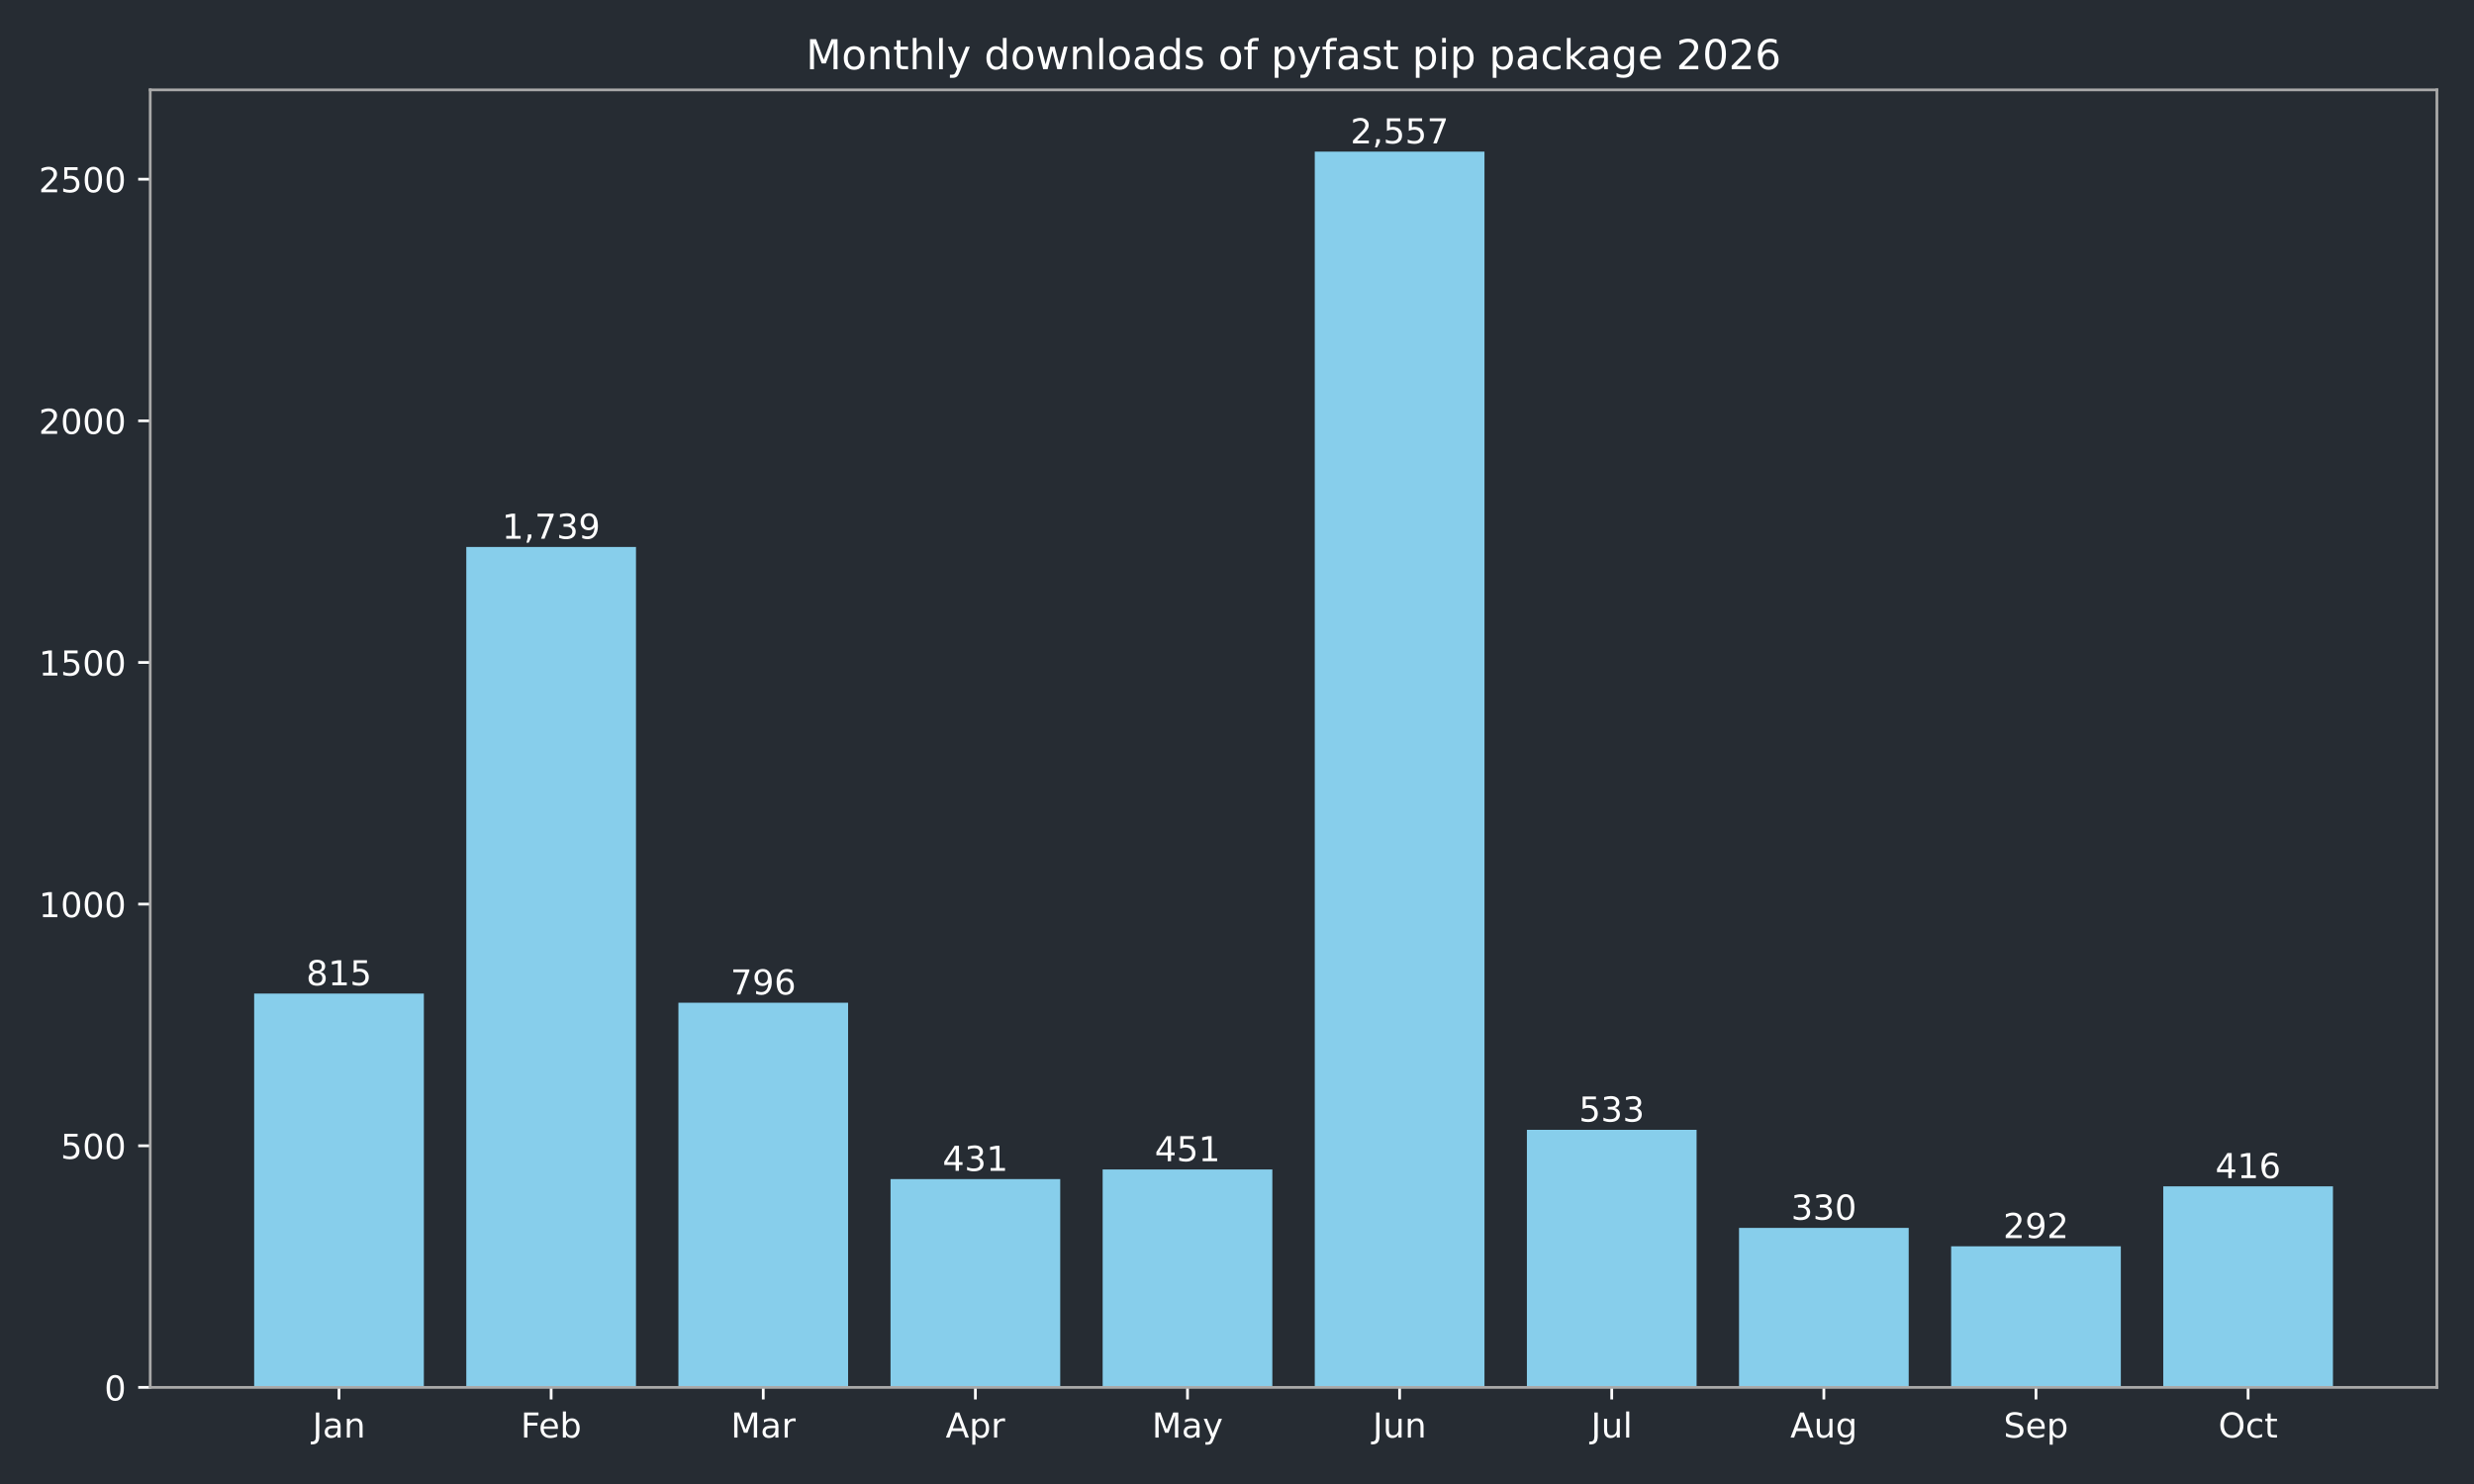
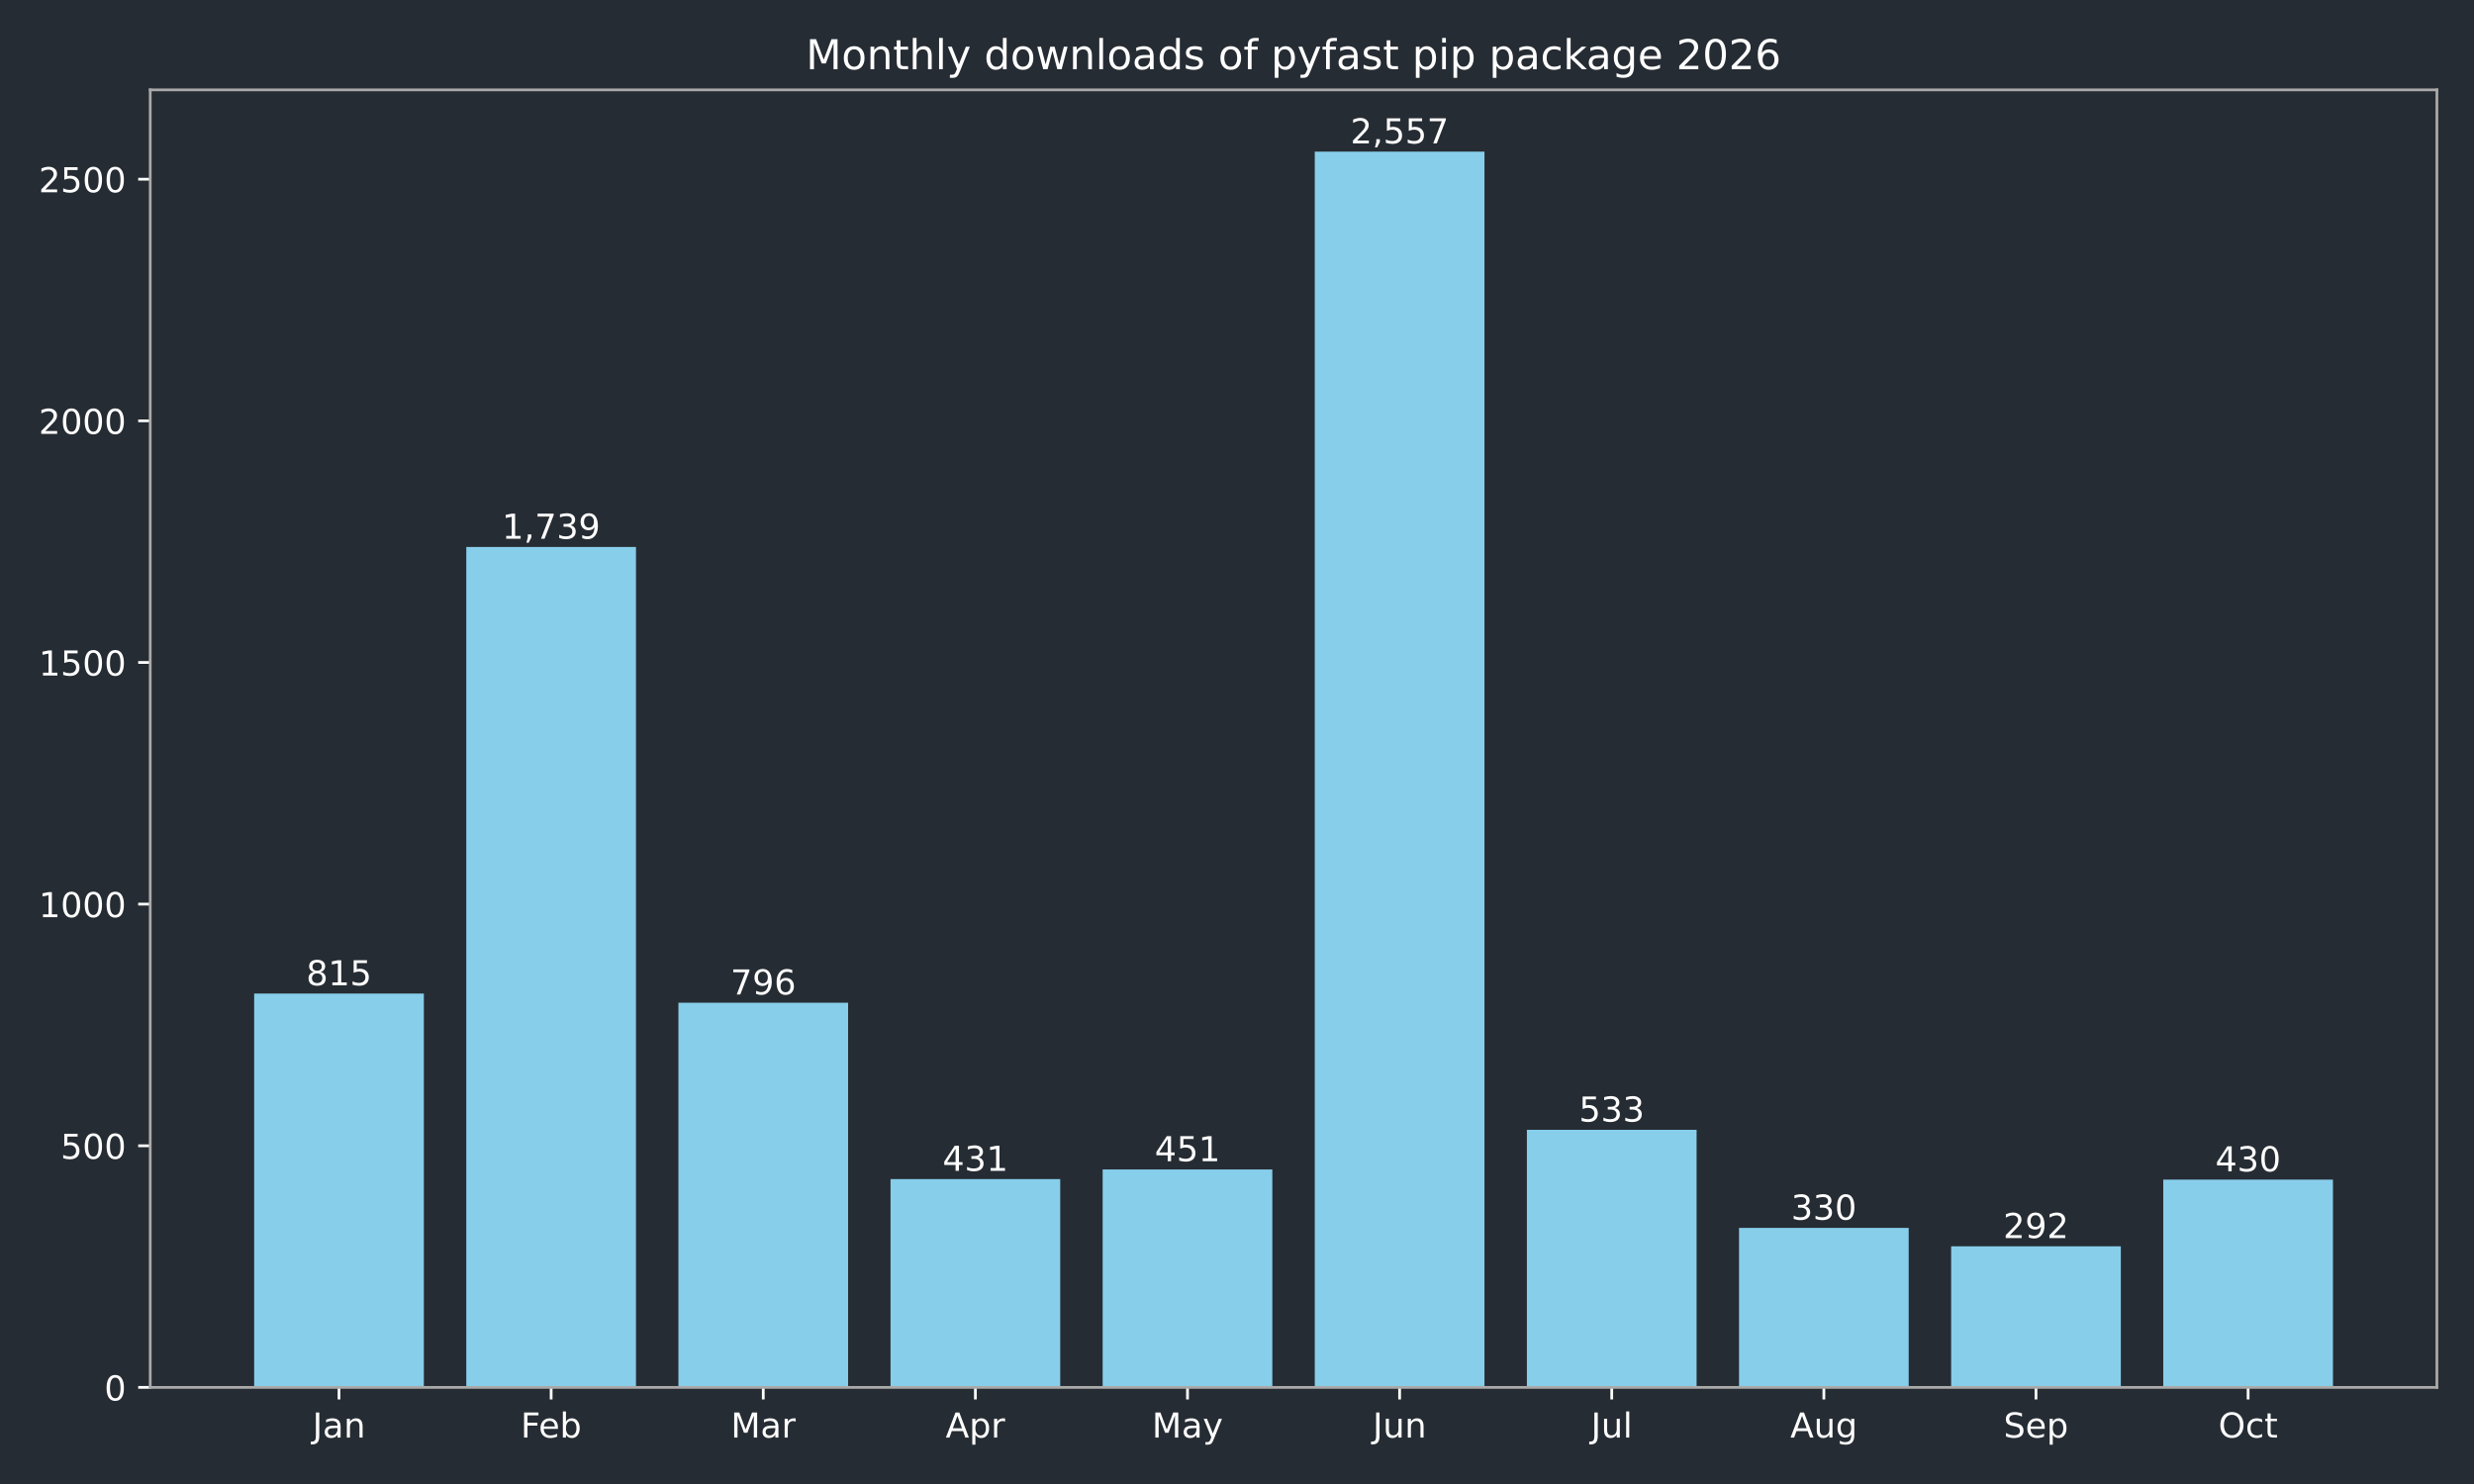
<svg xmlns="http://www.w3.org/2000/svg" xmlns:xlink="http://www.w3.org/1999/xlink" width="720pt" height="432pt" viewBox="0 0 720 432" version="1.1">
  <defs>
    <style type="text/css">*{stroke-linejoin: round; stroke-linecap: butt}</style>
  </defs>
  <g id="figure_1">
    <g id="patch_1">
      <path d="M 0 432  L 720 432  L 720 0  L 0 0  z " style="fill: #262c33" />
    </g>
    <g id="axes_1">
      <g id="patch_2">
        <path d="M 43.72 403.878  L 709.2 403.878  L 709.2 26.16  L 43.72 26.16  z " style="fill: #262c33" />
      </g>
      <g id="patch_3">
-         <path d="M 73.969 403.878  L 123.355 403.878  L 123.355 289.22  L 73.969 289.22  z " clip-path="url(#pa5a30d96eb)" style="fill: #87ceeb" />
+         <path d="M 73.969 403.878  L 123.355 403.878  L 123.355 289.22  L 73.969 289.22  z " clip-path="url(#p0de1c04141)" style="fill: #87ceeb" />
      </g>
      <g id="patch_4">
-         <path d="M 135.702 403.878  L 185.088 403.878  L 185.088 159.227  L 135.702 159.227  z " clip-path="url(#pa5a30d96eb)" style="fill: #87ceeb" />
+         <path d="M 135.702 403.878  L 185.088 403.878  L 185.088 159.227  L 135.702 159.227  z " clip-path="url(#p0de1c04141)" style="fill: #87ceeb" />
      </g>
      <g id="patch_5">
-         <path d="M 197.435 403.878  L 246.821 403.878  L 246.821 291.893  L 197.435 291.893  z " clip-path="url(#pa5a30d96eb)" style="fill: #87ceeb" />
+         <path d="M 197.435 403.878  L 246.821 403.878  L 246.821 291.893  L 197.435 291.893  z " clip-path="url(#p0de1c04141)" style="fill: #87ceeb" />
      </g>
      <g id="patch_6">
-         <path d="M 259.168 403.878  L 308.554 403.878  L 308.554 343.242  L 259.168 343.242  z " clip-path="url(#pa5a30d96eb)" style="fill: #87ceeb" />
+         <path d="M 259.168 403.878  L 308.554 403.878  L 308.554 343.242  L 259.168 343.242  z " clip-path="url(#p0de1c04141)" style="fill: #87ceeb" />
      </g>
      <g id="patch_7">
-         <path d="M 320.9 403.878  L 370.287 403.878  L 370.287 340.429  L 320.9 340.429  z " clip-path="url(#pa5a30d96eb)" style="fill: #87ceeb" />
+         <path d="M 320.9 403.878  L 370.287 403.878  L 370.287 340.429  L 320.9 340.429  z " clip-path="url(#p0de1c04141)" style="fill: #87ceeb" />
      </g>
      <g id="patch_8">
-         <path d="M 382.633 403.878  L 432.02 403.878  L 432.02 44.147  L 382.633 44.147  z " clip-path="url(#pa5a30d96eb)" style="fill: #87ceeb" />
+         <path d="M 382.633 403.878  L 432.02 403.878  L 432.02 44.147  L 382.633 44.147  z " clip-path="url(#p0de1c04141)" style="fill: #87ceeb" />
      </g>
      <g id="patch_9">
-         <path d="M 444.366 403.878  L 493.752 403.878  L 493.752 328.893  L 444.366 328.893  z " clip-path="url(#pa5a30d96eb)" style="fill: #87ceeb" />
+         <path d="M 444.366 403.878  L 493.752 403.878  L 493.752 328.893  L 444.366 328.893  z " clip-path="url(#p0de1c04141)" style="fill: #87ceeb" />
      </g>
      <g id="patch_10">
-         <path d="M 506.099 403.878  L 555.485 403.878  L 555.485 357.452  L 506.099 357.452  z " clip-path="url(#pa5a30d96eb)" style="fill: #87ceeb" />
+         <path d="M 506.099 403.878  L 555.485 403.878  L 555.485 357.452  L 506.099 357.452  z " clip-path="url(#p0de1c04141)" style="fill: #87ceeb" />
      </g>
      <g id="patch_11">
-         <path d="M 567.832 403.878  L 617.218 403.878  L 617.218 362.798  L 567.832 362.798  z " clip-path="url(#pa5a30d96eb)" style="fill: #87ceeb" />
+         <path d="M 567.832 403.878  L 617.218 403.878  L 617.218 362.798  L 567.832 362.798  z " clip-path="url(#p0de1c04141)" style="fill: #87ceeb" />
      </g>
      <g id="patch_12">
-         <path d="M 629.565 403.878  L 678.951 403.878  L 678.951 345.353  L 629.565 345.353  z " clip-path="url(#pa5a30d96eb)" style="fill: #87ceeb" />
+         <path d="M 629.565 403.878  L 678.951 403.878  L 678.951 343.383  L 629.565 343.383  z " clip-path="url(#p0de1c04141)" style="fill: #87ceeb" />
      </g>
      <g id="matplotlib.axis_1">
        <g id="xtick_1">
          <g id="line2d_1">
            <defs>
-               <path id="mfdeb8cd53b" d="M 0 0  L 0 3.5  " style="stroke: #ffffff; stroke-width: 0.8" />
+               <path id="mccd073276f" d="M 0 0  L 0 3.5  " style="stroke: #ffffff; stroke-width: 0.8" />
            </defs>
            <g>
-               <use xlink:href="#mfdeb8cd53b" x="98.662" y="403.878" style="fill: #ffffff; stroke: #ffffff; stroke-width: 0.8" />
+               <use xlink:href="#mccd073276f" x="98.662" y="403.878" style="fill: #ffffff; stroke: #ffffff; stroke-width: 0.8" />
            </g>
          </g>
          <g id="text_1">
            <g style="fill: #ffffff" transform="translate(90.95441 418.4753) scale(0.1 -0.1)">
              <defs>
                <path id="DejaVuSans-2d" d="M 628 4666  L 1259 4666  L 1259 325  Q 1259 -519 939 -900  Q 619 -1281 -91 -1281  L -331 -1281  L -331 -750  L -134 -750  Q 284 -750 456 -515  Q 628 -281 628 325  L 628 4666  z " transform="scale(0.015625)" />
                <path id="DejaVuSans-44" d="M 2194 1759  Q 1497 1759 1228 1600  Q 959 1441 959 1056  Q 959 750 1161 570  Q 1363 391 1709 391  Q 2188 391 2477 730  Q 2766 1069 2766 1631  L 2766 1759  L 2194 1759  z M 3341 1997  L 3341 0  L 2766 0  L 2766 531  Q 2569 213 2275 61  Q 1981 -91 1556 -91  Q 1019 -91 701 211  Q 384 513 384 1019  Q 384 1609 779 1909  Q 1175 2209 1959 2209  L 2766 2209  L 2766 2266  Q 2766 2663 2505 2880  Q 2244 3097 1772 3097  Q 1472 3097 1187 3025  Q 903 2953 641 2809  L 641 3341  Q 956 3463 1253 3523  Q 1550 3584 1831 3584  Q 2591 3584 2966 3190  Q 3341 2797 3341 1997  z " transform="scale(0.015625)" />
                <path id="DejaVuSans-51" d="M 3513 2113  L 3513 0  L 2938 0  L 2938 2094  Q 2938 2591 2744 2837  Q 2550 3084 2163 3084  Q 1697 3084 1428 2787  Q 1159 2491 1159 1978  L 1159 0  L 581 0  L 581 3500  L 1159 3500  L 1159 2956  Q 1366 3272 1645 3428  Q 1925 3584 2291 3584  Q 2894 3584 3203 3211  Q 3513 2838 3513 2113  z " transform="scale(0.015625)" />
              </defs>
              <use xlink:href="#DejaVuSans-2d" />
              <use xlink:href="#DejaVuSans-44" transform="translate(29.5 0)" />
              <use xlink:href="#DejaVuSans-51" transform="translate(90.78125 0)" />
            </g>
          </g>
        </g>
        <g id="xtick_2">
          <g id="line2d_2">
            <g>
-               <use xlink:href="#mfdeb8cd53b" x="160.395" y="403.878" style="fill: #ffffff; stroke: #ffffff; stroke-width: 0.8" />
+               <use xlink:href="#mccd073276f" x="160.395" y="403.878" style="fill: #ffffff; stroke: #ffffff; stroke-width: 0.8" />
            </g>
          </g>
          <g id="text_2">
            <g style="fill: #ffffff" transform="translate(151.5419 418.4761) scale(0.1 -0.1)">
              <defs>
                <path id="DejaVuSans-29" d="M 628 4666  L 3309 4666  L 3309 4134  L 1259 4134  L 1259 2759  L 3109 2759  L 3109 2228  L 1259 2228  L 1259 0  L 628 0  L 628 4666  z " transform="scale(0.015625)" />
                <path id="DejaVuSans-48" d="M 3597 1894  L 3597 1613  L 953 1613  Q 991 1019 1311 708  Q 1631 397 2203 397  Q 2534 397 2845 478  Q 3156 559 3463 722  L 3463 178  Q 3153 47 2828 -22  Q 2503 -91 2169 -91  Q 1331 -91 842 396  Q 353 884 353 1716  Q 353 2575 817 3079  Q 1281 3584 2069 3584  Q 2775 3584 3186 3129  Q 3597 2675 3597 1894  z M 3022 2063  Q 3016 2534 2758 2815  Q 2500 3097 2075 3097  Q 1594 3097 1305 2825  Q 1016 2553 972 2059  L 3022 2063  z " transform="scale(0.015625)" />
                <path id="DejaVuSans-45" d="M 3116 1747  Q 3116 2381 2855 2742  Q 2594 3103 2138 3103  Q 1681 3103 1420 2742  Q 1159 2381 1159 1747  Q 1159 1113 1420 752  Q 1681 391 2138 391  Q 2594 391 2855 752  Q 3116 1113 3116 1747  z M 1159 2969  Q 1341 3281 1617 3432  Q 1894 3584 2278 3584  Q 2916 3584 3314 3078  Q 3713 2572 3713 1747  Q 3713 922 3314 415  Q 2916 -91 2278 -91  Q 1894 -91 1617 61  Q 1341 213 1159 525  L 1159 0  L 581 0  L 581 4863  L 1159 4863  L 1159 2969  z " transform="scale(0.015625)" />
              </defs>
              <use xlink:href="#DejaVuSans-29" />
              <use xlink:href="#DejaVuSans-48" transform="translate(52.04688 0)" />
              <use xlink:href="#DejaVuSans-45" transform="translate(113.5781 0)" />
            </g>
          </g>
        </g>
        <g id="xtick_3">
          <g id="line2d_3">
            <g>
-               <use xlink:href="#mfdeb8cd53b" x="222.128" y="403.878" style="fill: #ffffff; stroke: #ffffff; stroke-width: 0.8" />
+               <use xlink:href="#mccd073276f" x="222.128" y="403.878" style="fill: #ffffff; stroke: #ffffff; stroke-width: 0.8" />
            </g>
          </g>
          <g id="text_3">
            <g style="fill: #ffffff" transform="translate(212.6943 418.4753) scale(0.1 -0.1)">
              <defs>
                <path id="DejaVuSans-30" d="M 628 4666  L 1569 4666  L 2759 1491  L 3956 4666  L 4897 4666  L 4897 0  L 4281 0  L 4281 4097  L 3078 897  L 2444 897  L 1241 4097  L 1241 0  L 628 0  L 628 4666  z " transform="scale(0.015625)" />
                <path id="DejaVuSans-55" d="M 2631 2963  Q 2534 3019 2420 3045  Q 2306 3072 2169 3072  Q 1681 3072 1420 2755  Q 1159 2438 1159 1844  L 1159 0  L 581 0  L 581 3500  L 1159 3500  L 1159 2956  Q 1341 3275 1631 3429  Q 1922 3584 2338 3584  Q 2397 3584 2469 3576  Q 2541 3569 2628 3553  L 2631 2963  z " transform="scale(0.015625)" />
              </defs>
              <use xlink:href="#DejaVuSans-30" />
              <use xlink:href="#DejaVuSans-44" transform="translate(86.28125 0)" />
              <use xlink:href="#DejaVuSans-55" transform="translate(147.5625 0)" />
            </g>
          </g>
        </g>
        <g id="xtick_4">
          <g id="line2d_4">
            <g>
-               <use xlink:href="#mfdeb8cd53b" x="283.861" y="403.878" style="fill: #ffffff; stroke: #ffffff; stroke-width: 0.8" />
+               <use xlink:href="#mccd073276f" x="283.861" y="403.878" style="fill: #ffffff; stroke: #ffffff; stroke-width: 0.8" />
            </g>
          </g>
          <g id="text_4">
            <g style="fill: #ffffff" transform="translate(275.2107 418.4753) scale(0.1 -0.1)">
              <defs>
                <path id="DejaVuSans-24" d="M 2188 4044  L 1331 1722  L 3047 1722  L 2188 4044  z M 1831 4666  L 2547 4666  L 4325 0  L 3669 0  L 3244 1197  L 1141 1197  L 716 0  L 50 0  L 1831 4666  z " transform="scale(0.015625)" />
                <path id="DejaVuSans-53" d="M 1159 525  L 1159 -1331  L 581 -1331  L 581 3500  L 1159 3500  L 1159 2969  Q 1341 3281 1617 3432  Q 1894 3584 2278 3584  Q 2916 3584 3314 3078  Q 3713 2572 3713 1747  Q 3713 922 3314 415  Q 2916 -91 2278 -91  Q 1894 -91 1617 61  Q 1341 213 1159 525  z M 3116 1747  Q 3116 2381 2855 2742  Q 2594 3103 2138 3103  Q 1681 3103 1420 2742  Q 1159 2381 1159 1747  Q 1159 1113 1420 752  Q 1681 391 2138 391  Q 2594 391 2855 752  Q 3116 1113 3116 1747  z " transform="scale(0.015625)" />
              </defs>
              <use xlink:href="#DejaVuSans-24" />
              <use xlink:href="#DejaVuSans-53" transform="translate(68.40625 0)" />
              <use xlink:href="#DejaVuSans-55" transform="translate(131.8906 0)" />
            </g>
          </g>
        </g>
        <g id="xtick_5">
          <g id="line2d_5">
            <g>
-               <use xlink:href="#mfdeb8cd53b" x="345.594" y="403.878" style="fill: #ffffff; stroke: #ffffff; stroke-width: 0.8" />
+               <use xlink:href="#mccd073276f" x="345.594" y="403.878" style="fill: #ffffff; stroke: #ffffff; stroke-width: 0.8" />
            </g>
          </g>
          <g id="text_5">
            <g style="fill: #ffffff" transform="translate(335.2561 418.4753) scale(0.1 -0.1)">
              <defs>
                <path id="DejaVuSans-5c" d="M 2059 -325  Q 1816 -950 1584 -1140  Q 1353 -1331 966 -1331  L 506 -1331  L 506 -850  L 844 -850  Q 1081 -850 1212 -737  Q 1344 -625 1503 -206  L 1606 56  L 191 3500  L 800 3500  L 1894 763  L 2988 3500  L 3597 3500  L 2059 -325  z " transform="scale(0.015625)" />
              </defs>
              <use xlink:href="#DejaVuSans-30" />
              <use xlink:href="#DejaVuSans-44" transform="translate(86.28125 0)" />
              <use xlink:href="#DejaVuSans-5c" transform="translate(147.5625 0)" />
            </g>
          </g>
        </g>
        <g id="xtick_6">
          <g id="line2d_6">
            <g>
-               <use xlink:href="#mfdeb8cd53b" x="407.326" y="403.878" style="fill: #ffffff; stroke: #ffffff; stroke-width: 0.8" />
+               <use xlink:href="#mccd073276f" x="407.326" y="403.878" style="fill: #ffffff; stroke: #ffffff; stroke-width: 0.8" />
            </g>
          </g>
          <g id="text_6">
            <g style="fill: #ffffff" transform="translate(399.5139 418.4753) scale(0.1 -0.1)">
              <defs>
                <path id="DejaVuSans-58" d="M 544 1381  L 544 3500  L 1119 3500  L 1119 1403  Q 1119 906 1312 657  Q 1506 409 1894 409  Q 2359 409 2629 706  Q 2900 1003 2900 1516  L 2900 3500  L 3475 3500  L 3475 0  L 2900 0  L 2900 538  Q 2691 219 2414 64  Q 2138 -91 1772 -91  Q 1169 -91 856 284  Q 544 659 544 1381  z M 1991 3584  L 1991 3584  z " transform="scale(0.015625)" />
              </defs>
              <use xlink:href="#DejaVuSans-2d" />
              <use xlink:href="#DejaVuSans-58" transform="translate(29.5 0)" />
              <use xlink:href="#DejaVuSans-51" transform="translate(92.875 0)" />
            </g>
          </g>
        </g>
        <g id="xtick_7">
          <g id="line2d_7">
            <g>
-               <use xlink:href="#mfdeb8cd53b" x="469.059" y="403.878" style="fill: #ffffff; stroke: #ffffff; stroke-width: 0.8" />
+               <use xlink:href="#mccd073276f" x="469.059" y="403.878" style="fill: #ffffff; stroke: #ffffff; stroke-width: 0.8" />
            </g>
          </g>
          <g id="text_7">
            <g style="fill: #ffffff" transform="translate(463.0264 418.4761) scale(0.1 -0.1)">
              <defs>
                <path id="DejaVuSans-4f" d="M 603 4863  L 1178 4863  L 1178 0  L 603 0  L 603 4863  z " transform="scale(0.015625)" />
              </defs>
              <use xlink:href="#DejaVuSans-2d" />
              <use xlink:href="#DejaVuSans-58" transform="translate(29.5 0)" />
              <use xlink:href="#DejaVuSans-4f" transform="translate(92.875 0)" />
            </g>
          </g>
        </g>
        <g id="xtick_8">
          <g id="line2d_8">
            <g>
-               <use xlink:href="#mfdeb8cd53b" x="530.792" y="403.878" style="fill: #ffffff; stroke: #ffffff; stroke-width: 0.8" />
+               <use xlink:href="#mccd073276f" x="530.792" y="403.878" style="fill: #ffffff; stroke: #ffffff; stroke-width: 0.8" />
            </g>
          </g>
          <g id="text_8">
            <g style="fill: #ffffff" transform="translate(521.0288 418.4753) scale(0.1 -0.1)">
              <defs>
                <path id="DejaVuSans-4a" d="M 2906 1791  Q 2906 2416 2648 2759  Q 2391 3103 1925 3103  Q 1463 3103 1205 2759  Q 947 2416 947 1791  Q 947 1169 1205 825  Q 1463 481 1925 481  Q 2391 481 2648 825  Q 2906 1169 2906 1791  z M 3481 434  Q 3481 -459 3084 -895  Q 2688 -1331 1869 -1331  Q 1566 -1331 1297 -1286  Q 1028 -1241 775 -1147  L 775 -588  Q 1028 -725 1275 -790  Q 1522 -856 1778 -856  Q 2344 -856 2625 -561  Q 2906 -266 2906 331  L 2906 616  Q 2728 306 2450 153  Q 2172 0 1784 0  Q 1141 0 747 490  Q 353 981 353 1791  Q 353 2603 747 3093  Q 1141 3584 1784 3584  Q 2172 3584 2450 3431  Q 2728 3278 2906 2969  L 2906 3500  L 3481 3500  L 3481 434  z " transform="scale(0.015625)" />
              </defs>
              <use xlink:href="#DejaVuSans-24" />
              <use xlink:href="#DejaVuSans-58" transform="translate(68.40625 0)" />
              <use xlink:href="#DejaVuSans-4a" transform="translate(131.7812 0)" />
            </g>
          </g>
        </g>
        <g id="xtick_9">
          <g id="line2d_9">
            <g>
-               <use xlink:href="#mfdeb8cd53b" x="592.525" y="403.878" style="fill: #ffffff; stroke: #ffffff; stroke-width: 0.8" />
+               <use xlink:href="#mccd073276f" x="592.525" y="403.878" style="fill: #ffffff; stroke: #ffffff; stroke-width: 0.8" />
            </g>
          </g>
          <g id="text_9">
            <g style="fill: #ffffff" transform="translate(583.0999 418.4753) scale(0.1 -0.1)">
              <defs>
                <path id="DejaVuSans-36" d="M 3425 4513  L 3425 3897  Q 3066 4069 2747 4153  Q 2428 4238 2131 4238  Q 1616 4238 1336 4038  Q 1056 3838 1056 3469  Q 1056 3159 1242 3001  Q 1428 2844 1947 2747  L 2328 2669  Q 3034 2534 3370 2195  Q 3706 1856 3706 1288  Q 3706 609 3251 259  Q 2797 -91 1919 -91  Q 1588 -91 1214 -16  Q 841 59 441 206  L 441 856  Q 825 641 1194 531  Q 1563 422 1919 422  Q 2459 422 2753 634  Q 3047 847 3047 1241  Q 3047 1584 2836 1778  Q 2625 1972 2144 2069  L 1759 2144  Q 1053 2284 737 2584  Q 422 2884 422 3419  Q 422 4038 858 4394  Q 1294 4750 2059 4750  Q 2388 4750 2728 4690  Q 3069 4631 3425 4513  z " transform="scale(0.015625)" />
              </defs>
              <use xlink:href="#DejaVuSans-36" />
              <use xlink:href="#DejaVuSans-48" transform="translate(63.48438 0)" />
              <use xlink:href="#DejaVuSans-53" transform="translate(125.0156 0)" />
            </g>
          </g>
        </g>
        <g id="xtick_10">
          <g id="line2d_10">
            <g>
-               <use xlink:href="#mfdeb8cd53b" x="654.258" y="403.878" style="fill: #ffffff; stroke: #ffffff; stroke-width: 0.8" />
+               <use xlink:href="#mccd073276f" x="654.258" y="403.878" style="fill: #ffffff; stroke: #ffffff; stroke-width: 0.8" />
            </g>
          </g>
          <g id="text_10">
            <g style="fill: #ffffff" transform="translate(645.6125 418.4753) scale(0.1 -0.1)">
              <defs>
                <path id="DejaVuSans-32" d="M 2522 4238  Q 1834 4238 1429 3725  Q 1025 3213 1025 2328  Q 1025 1447 1429 934  Q 1834 422 2522 422  Q 3209 422 3611 934  Q 4013 1447 4013 2328  Q 4013 3213 3611 3725  Q 3209 4238 2522 4238  z M 2522 4750  Q 3503 4750 4090 4092  Q 4678 3434 4678 2328  Q 4678 1225 4090 567  Q 3503 -91 2522 -91  Q 1538 -91 948 565  Q 359 1222 359 2328  Q 359 3434 948 4092  Q 1538 4750 2522 4750  z " transform="scale(0.015625)" />
                <path id="DejaVuSans-46" d="M 3122 3366  L 3122 2828  Q 2878 2963 2633 3030  Q 2388 3097 2138 3097  Q 1578 3097 1268 2742  Q 959 2388 959 1747  Q 959 1106 1268 751  Q 1578 397 2138 397  Q 2388 397 2633 464  Q 2878 531 3122 666  L 3122 134  Q 2881 22 2623 -34  Q 2366 -91 2075 -91  Q 1284 -91 818 406  Q 353 903 353 1747  Q 353 2603 823 3093  Q 1294 3584 2113 3584  Q 2378 3584 2631 3529  Q 2884 3475 3122 3366  z " transform="scale(0.015625)" />
                <path id="DejaVuSans-57" d="M 1172 4494  L 1172 3500  L 2356 3500  L 2356 3053  L 1172 3053  L 1172 1153  Q 1172 725 1289 603  Q 1406 481 1766 481  L 2356 481  L 2356 0  L 1766 0  Q 1100 0 847 248  Q 594 497 594 1153  L 594 3053  L 172 3053  L 172 3500  L 594 3500  L 594 4494  L 1172 4494  z " transform="scale(0.015625)" />
              </defs>
              <use xlink:href="#DejaVuSans-32" />
              <use xlink:href="#DejaVuSans-46" transform="translate(78.71875 0)" />
              <use xlink:href="#DejaVuSans-57" transform="translate(133.7031 0)" />
            </g>
          </g>
        </g>
      </g>
      <g id="matplotlib.axis_2">
        <g id="ytick_1">
          <g id="line2d_11">
            <defs>
-               <path id="m20a09734e1" d="M 0 0  L -3.5 0  " style="stroke: #ffffff; stroke-width: 0.8" />
+               <path id="mdcc3c2a61d" d="M 0 0  L -3.5 0  " style="stroke: #ffffff; stroke-width: 0.8" />
            </defs>
            <g>
-               <use xlink:href="#m20a09734e1" x="43.72" y="403.878" style="fill: #ffffff; stroke: #ffffff; stroke-width: 0.8" />
+               <use xlink:href="#mdcc3c2a61d" x="43.72" y="403.878" style="fill: #ffffff; stroke: #ffffff; stroke-width: 0.8" />
            </g>
          </g>
          <g id="text_11">
            <g style="fill: #ffffff" transform="translate(30.3575 407.6765) scale(0.1 -0.1)">
              <defs>
                <path id="DejaVuSans-13" d="M 2034 4250  Q 1547 4250 1301 3770  Q 1056 3291 1056 2328  Q 1056 1369 1301 889  Q 1547 409 2034 409  Q 2525 409 2770 889  Q 3016 1369 3016 2328  Q 3016 3291 2770 3770  Q 2525 4250 2034 4250  z M 2034 4750  Q 2819 4750 3233 4129  Q 3647 3509 3647 2328  Q 3647 1150 3233 529  Q 2819 -91 2034 -91  Q 1250 -91 836 529  Q 422 1150 422 2328  Q 422 3509 836 4129  Q 1250 4750 2034 4750  z " transform="scale(0.015625)" />
              </defs>
              <use xlink:href="#DejaVuSans-13" />
            </g>
          </g>
        </g>
        <g id="ytick_2">
          <g id="line2d_12">
            <g>
-               <use xlink:href="#m20a09734e1" x="43.72" y="333.535" style="fill: #ffffff; stroke: #ffffff; stroke-width: 0.8" />
+               <use xlink:href="#mdcc3c2a61d" x="43.72" y="333.535" style="fill: #ffffff; stroke: #ffffff; stroke-width: 0.8" />
            </g>
          </g>
          <g id="text_12">
            <g style="fill: #ffffff" transform="translate(17.6325 337.3341) scale(0.1 -0.1)">
              <defs>
                <path id="DejaVuSans-18" d="M 691 4666  L 3169 4666  L 3169 4134  L 1269 4134  L 1269 2991  Q 1406 3038 1543 3061  Q 1681 3084 1819 3084  Q 2600 3084 3056 2656  Q 3513 2228 3513 1497  Q 3513 744 3044 326  Q 2575 -91 1722 -91  Q 1428 -91 1123 -41  Q 819 9 494 109  L 494 744  Q 775 591 1075 516  Q 1375 441 1709 441  Q 2250 441 2565 725  Q 2881 1009 2881 1497  Q 2881 1984 2565 2268  Q 2250 2553 1709 2553  Q 1456 2553 1204 2497  Q 953 2441 691 2322  L 691 4666  z " transform="scale(0.015625)" />
              </defs>
              <use xlink:href="#DejaVuSans-18" />
              <use xlink:href="#DejaVuSans-13" transform="translate(63.625 0)" />
              <use xlink:href="#DejaVuSans-13" transform="translate(127.25 0)" />
            </g>
          </g>
        </g>
        <g id="ytick_3">
          <g id="line2d_13">
            <g>
-               <use xlink:href="#m20a09734e1" x="43.72" y="263.193" style="fill: #ffffff; stroke: #ffffff; stroke-width: 0.8" />
+               <use xlink:href="#mdcc3c2a61d" x="43.72" y="263.193" style="fill: #ffffff; stroke: #ffffff; stroke-width: 0.8" />
            </g>
          </g>
          <g id="text_13">
            <g style="fill: #ffffff" transform="translate(11.27 266.9917) scale(0.1 -0.1)">
              <defs>
                <path id="DejaVuSans-14" d="M 794 531  L 1825 531  L 1825 4091  L 703 3866  L 703 4441  L 1819 4666  L 2450 4666  L 2450 531  L 3481 531  L 3481 0  L 794 0  L 794 531  z " transform="scale(0.015625)" />
              </defs>
              <use xlink:href="#DejaVuSans-14" />
              <use xlink:href="#DejaVuSans-13" transform="translate(63.625 0)" />
              <use xlink:href="#DejaVuSans-13" transform="translate(127.25 0)" />
              <use xlink:href="#DejaVuSans-13" transform="translate(190.875 0)" />
            </g>
          </g>
        </g>
        <g id="ytick_4">
          <g id="line2d_14">
            <g>
-               <use xlink:href="#m20a09734e1" x="43.72" y="192.85" style="fill: #ffffff; stroke: #ffffff; stroke-width: 0.8" />
+               <use xlink:href="#mdcc3c2a61d" x="43.72" y="192.85" style="fill: #ffffff; stroke: #ffffff; stroke-width: 0.8" />
            </g>
          </g>
          <g id="text_14">
            <g style="fill: #ffffff" transform="translate(11.27 196.6492) scale(0.1 -0.1)">
              <use xlink:href="#DejaVuSans-14" />
              <use xlink:href="#DejaVuSans-18" transform="translate(63.625 0)" />
              <use xlink:href="#DejaVuSans-13" transform="translate(127.25 0)" />
              <use xlink:href="#DejaVuSans-13" transform="translate(190.875 0)" />
            </g>
          </g>
        </g>
        <g id="ytick_5">
          <g id="line2d_15">
            <g>
-               <use xlink:href="#m20a09734e1" x="43.72" y="122.508" style="fill: #ffffff; stroke: #ffffff; stroke-width: 0.8" />
+               <use xlink:href="#mdcc3c2a61d" x="43.72" y="122.508" style="fill: #ffffff; stroke: #ffffff; stroke-width: 0.8" />
            </g>
          </g>
          <g id="text_15">
            <g style="fill: #ffffff" transform="translate(11.27 126.3068) scale(0.1 -0.1)">
              <defs>
                <path id="DejaVuSans-15" d="M 1228 531  L 3431 531  L 3431 0  L 469 0  L 469 531  Q 828 903 1448 1529  Q 2069 2156 2228 2338  Q 2531 2678 2651 2914  Q 2772 3150 2772 3378  Q 2772 3750 2511 3984  Q 2250 4219 1831 4219  Q 1534 4219 1204 4116  Q 875 4013 500 3803  L 500 4441  Q 881 4594 1212 4672  Q 1544 4750 1819 4750  Q 2544 4750 2975 4387  Q 3406 4025 3406 3419  Q 3406 3131 3298 2873  Q 3191 2616 2906 2266  Q 2828 2175 2409 1742  Q 1991 1309 1228 531  z " transform="scale(0.015625)" />
              </defs>
              <use xlink:href="#DejaVuSans-15" />
              <use xlink:href="#DejaVuSans-13" transform="translate(63.625 0)" />
              <use xlink:href="#DejaVuSans-13" transform="translate(127.25 0)" />
              <use xlink:href="#DejaVuSans-13" transform="translate(190.875 0)" />
            </g>
          </g>
        </g>
        <g id="ytick_6">
          <g id="line2d_16">
            <g>
-               <use xlink:href="#m20a09734e1" x="43.72" y="52.166" style="fill: #ffffff; stroke: #ffffff; stroke-width: 0.8" />
+               <use xlink:href="#mdcc3c2a61d" x="43.72" y="52.166" style="fill: #ffffff; stroke: #ffffff; stroke-width: 0.8" />
            </g>
          </g>
          <g id="text_16">
            <g style="fill: #ffffff" transform="translate(11.27 55.96442) scale(0.1 -0.1)">
              <use xlink:href="#DejaVuSans-15" />
              <use xlink:href="#DejaVuSans-18" transform="translate(63.625 0)" />
              <use xlink:href="#DejaVuSans-13" transform="translate(127.25 0)" />
              <use xlink:href="#DejaVuSans-13" transform="translate(190.875 0)" />
            </g>
          </g>
        </g>
      </g>
      <g id="patch_13">
        <path d="M 43.72 403.878  L 43.72 26.16  " style="fill: none; stroke: #a9a9a9; stroke-width: 0.8; stroke-linejoin: miter; stroke-linecap: square" />
      </g>
      <g id="patch_14">
        <path d="M 709.2 403.878  L 709.2 26.16  " style="fill: none; stroke: #a9a9a9; stroke-width: 0.8; stroke-linejoin: miter; stroke-linecap: square" />
      </g>
      <g id="patch_15">
        <path d="M 43.72 403.878  L 709.2 403.878  " style="fill: none; stroke: #a9a9a9; stroke-width: 0.8; stroke-linejoin: miter; stroke-linecap: square" />
      </g>
      <g id="patch_16">
        <path d="M 43.72 26.16  L 709.2 26.16  " style="fill: none; stroke: #a9a9a9; stroke-width: 0.8; stroke-linejoin: miter; stroke-linecap: square" />
      </g>
      <g id="text_17">
        <g style="fill: #ffffff" transform="translate(89.11848 286.8172) scale(0.1 -0.1)">
          <defs>
            <path id="DejaVuSans-1b" d="M 2034 2216  Q 1584 2216 1326 1975  Q 1069 1734 1069 1313  Q 1069 891 1326 650  Q 1584 409 2034 409  Q 2484 409 2743 651  Q 3003 894 3003 1313  Q 3003 1734 2745 1975  Q 2488 2216 2034 2216  z M 1403 2484  Q 997 2584 770 2862  Q 544 3141 544 3541  Q 544 4100 942 4425  Q 1341 4750 2034 4750  Q 2731 4750 3128 4425  Q 3525 4100 3525 3541  Q 3525 3141 3298 2862  Q 3072 2584 2669 2484  Q 3125 2378 3379 2068  Q 3634 1759 3634 1313  Q 3634 634 3220 271  Q 2806 -91 2034 -91  Q 1263 -91 848 271  Q 434 634 434 1313  Q 434 1759 690 2068  Q 947 2378 1403 2484  z M 1172 3481  Q 1172 3119 1398 2916  Q 1625 2713 2034 2713  Q 2441 2713 2670 2916  Q 2900 3119 2900 3481  Q 2900 3844 2670 4047  Q 2441 4250 2034 4250  Q 1625 4250 1398 4047  Q 1172 3844 1172 3481  z " transform="scale(0.015625)" />
          </defs>
          <use xlink:href="#DejaVuSans-1b" />
          <use xlink:href="#DejaVuSans-14" transform="translate(63.625 0)" />
          <use xlink:href="#DejaVuSans-18" transform="translate(127.25 0)" />
        </g>
      </g>
      <g id="text_18">
        <g style="fill: #ffffff" transform="translate(146.081 156.8244) scale(0.1 -0.1)">
          <defs>
            <path id="DejaVuSans-f" d="M 750 794  L 1409 794  L 1409 256  L 897 -744  L 494 -744  L 750 256  L 750 794  z " transform="scale(0.015625)" />
            <path id="DejaVuSans-1a" d="M 525 4666  L 3525 4666  L 3525 4397  L 1831 0  L 1172 0  L 2766 4134  L 525 4134  L 525 4666  z " transform="scale(0.015625)" />
            <path id="DejaVuSans-16" d="M 2597 2516  Q 3050 2419 3304 2112  Q 3559 1806 3559 1356  Q 3559 666 3084 287  Q 2609 -91 1734 -91  Q 1441 -91 1130 -33  Q 819 25 488 141  L 488 750  Q 750 597 1062 519  Q 1375 441 1716 441  Q 2309 441 2620 675  Q 2931 909 2931 1356  Q 2931 1769 2642 2001  Q 2353 2234 1838 2234  L 1294 2234  L 1294 2753  L 1863 2753  Q 2328 2753 2575 2939  Q 2822 3125 2822 3475  Q 2822 3834 2567 4026  Q 2313 4219 1838 4219  Q 1578 4219 1281 4162  Q 984 4106 628 3988  L 628 4550  Q 988 4650 1302 4700  Q 1616 4750 1894 4750  Q 2613 4750 3031 4423  Q 3450 4097 3450 3541  Q 3450 3153 3228 2886  Q 3006 2619 2597 2516  z " transform="scale(0.015625)" />
            <path id="DejaVuSans-1c" d="M 703 97  L 703 672  Q 941 559 1184 500  Q 1428 441 1663 441  Q 2288 441 2617 861  Q 2947 1281 2994 2138  Q 2813 1869 2534 1725  Q 2256 1581 1919 1581  Q 1219 1581 811 2004  Q 403 2428 403 3163  Q 403 3881 828 4315  Q 1253 4750 1959 4750  Q 2769 4750 3195 4129  Q 3622 3509 3622 2328  Q 3622 1225 3098 567  Q 2575 -91 1691 -91  Q 1453 -91 1209 -44  Q 966 3 703 97  z M 1959 2075  Q 2384 2075 2632 2365  Q 2881 2656 2881 3163  Q 2881 3666 2632 3958  Q 2384 4250 1959 4250  Q 1534 4250 1286 3958  Q 1038 3666 1038 3163  Q 1038 2656 1286 2365  Q 1534 2075 1959 2075  z " transform="scale(0.015625)" />
          </defs>
          <use xlink:href="#DejaVuSans-14" />
          <use xlink:href="#DejaVuSans-f" transform="translate(63.625 0)" />
          <use xlink:href="#DejaVuSans-1a" transform="translate(95.40625 0)" />
          <use xlink:href="#DejaVuSans-16" transform="translate(159.0312 0)" />
          <use xlink:href="#DejaVuSans-1c" transform="translate(222.6562 0)" />
        </g>
      </g>
      <g id="text_19">
        <g style="fill: #ffffff" transform="translate(212.5842 289.4902) scale(0.1 -0.1)">
          <defs>
            <path id="DejaVuSans-19" d="M 2113 2584  Q 1688 2584 1439 2293  Q 1191 2003 1191 1497  Q 1191 994 1439 701  Q 1688 409 2113 409  Q 2538 409 2786 701  Q 3034 994 3034 1497  Q 3034 2003 2786 2293  Q 2538 2584 2113 2584  z M 3366 4563  L 3366 3988  Q 3128 4100 2886 4159  Q 2644 4219 2406 4219  Q 1781 4219 1451 3797  Q 1122 3375 1075 2522  Q 1259 2794 1537 2939  Q 1816 3084 2150 3084  Q 2853 3084 3261 2657  Q 3669 2231 3669 1497  Q 3669 778 3244 343  Q 2819 -91 2113 -91  Q 1303 -91 875 529  Q 447 1150 447 2328  Q 447 3434 972 4092  Q 1497 4750 2381 4750  Q 2619 4750 2861 4703  Q 3103 4656 3366 4563  z " transform="scale(0.015625)" />
          </defs>
          <use xlink:href="#DejaVuSans-1a" />
          <use xlink:href="#DejaVuSans-1c" transform="translate(63.625 0)" />
          <use xlink:href="#DejaVuSans-19" transform="translate(127.25 0)" />
        </g>
      </g>
      <g id="text_20">
        <g style="fill: #ffffff" transform="translate(274.317 340.8402) scale(0.1 -0.1)">
          <defs>
            <path id="DejaVuSans-17" d="M 2419 4116  L 825 1625  L 2419 1625  L 2419 4116  z M 2253 4666  L 3047 4666  L 3047 1625  L 3713 1625  L 3713 1100  L 3047 1100  L 3047 0  L 2419 0  L 2419 1100  L 313 1100  L 313 1709  L 2253 4666  z " transform="scale(0.015625)" />
          </defs>
          <use xlink:href="#DejaVuSans-17" />
          <use xlink:href="#DejaVuSans-16" transform="translate(63.625 0)" />
          <use xlink:href="#DejaVuSans-14" transform="translate(127.25 0)" />
        </g>
      </g>
      <g id="text_21">
        <g style="fill: #ffffff" transform="translate(336.0498 338.0265) scale(0.1 -0.1)">
          <use xlink:href="#DejaVuSans-17" />
          <use xlink:href="#DejaVuSans-18" transform="translate(63.625 0)" />
          <use xlink:href="#DejaVuSans-14" transform="translate(127.25 0)" />
        </g>
      </g>
      <g id="text_22">
        <g style="fill: #ffffff" transform="translate(393.0124 41.74421) scale(0.1 -0.1)">
          <use xlink:href="#DejaVuSans-15" />
          <use xlink:href="#DejaVuSans-f" transform="translate(63.625 0)" />
          <use xlink:href="#DejaVuSans-18" transform="translate(95.40625 0)" />
          <use xlink:href="#DejaVuSans-18" transform="translate(159.0312 0)" />
          <use xlink:href="#DejaVuSans-1a" transform="translate(222.6562 0)" />
        </g>
      </g>
      <g id="text_23">
        <g style="fill: #ffffff" transform="translate(459.5155 326.4903) scale(0.1 -0.1)">
          <use xlink:href="#DejaVuSans-18" />
          <use xlink:href="#DejaVuSans-16" transform="translate(63.625 0)" />
          <use xlink:href="#DejaVuSans-16" transform="translate(127.25 0)" />
        </g>
      </g>
      <g id="text_24">
        <g style="fill: #ffffff" transform="translate(521.2483 355.0493) scale(0.1 -0.1)">
          <use xlink:href="#DejaVuSans-16" />
          <use xlink:href="#DejaVuSans-16" transform="translate(63.625 0)" />
          <use xlink:href="#DejaVuSans-13" transform="translate(127.25 0)" />
        </g>
      </g>
      <g id="text_25">
        <g style="fill: #ffffff" transform="translate(582.9812 360.3953) scale(0.1 -0.1)">
          <use xlink:href="#DejaVuSans-15" />
          <use xlink:href="#DejaVuSans-1c" transform="translate(63.625 0)" />
          <use xlink:href="#DejaVuSans-15" transform="translate(127.25 0)" />
        </g>
      </g>
      <g id="text_26">
-         <g style="fill: #ffffff" transform="translate(644.714 342.9504) scale(0.1 -0.1)">
+         <g style="fill: #ffffff" transform="translate(644.714 340.9808) scale(0.1 -0.1)">
          <use xlink:href="#DejaVuSans-17" />
-           <use xlink:href="#DejaVuSans-14" transform="translate(63.625 0)" />
-           <use xlink:href="#DejaVuSans-19" transform="translate(127.25 0)" />
+           <use xlink:href="#DejaVuSans-16" transform="translate(63.625 0)" />
+           <use xlink:href="#DejaVuSans-13" transform="translate(127.25 0)" />
        </g>
      </g>
      <g id="text_27">
        <g style="fill: #ffffff" transform="translate(234.5581 20.16) scale(0.12 -0.12)">
          <defs>
            <path id="DejaVuSans-52" d="M 1959 3097  Q 1497 3097 1228 2736  Q 959 2375 959 1747  Q 959 1119 1226 758  Q 1494 397 1959 397  Q 2419 397 2687 759  Q 2956 1122 2956 1747  Q 2956 2369 2687 2733  Q 2419 3097 1959 3097  z M 1959 3584  Q 2709 3584 3137 3096  Q 3566 2609 3566 1747  Q 3566 888 3137 398  Q 2709 -91 1959 -91  Q 1206 -91 779 398  Q 353 888 353 1747  Q 353 2609 779 3096  Q 1206 3584 1959 3584  z " transform="scale(0.015625)" />
            <path id="DejaVuSans-4b" d="M 3513 2113  L 3513 0  L 2938 0  L 2938 2094  Q 2938 2591 2744 2837  Q 2550 3084 2163 3084  Q 1697 3084 1428 2787  Q 1159 2491 1159 1978  L 1159 0  L 581 0  L 581 4863  L 1159 4863  L 1159 2956  Q 1366 3272 1645 3428  Q 1925 3584 2291 3584  Q 2894 3584 3203 3211  Q 3513 2838 3513 2113  z " transform="scale(0.015625)" />
            <path id="DejaVuSans-3" transform="scale(0.015625)" />
            <path id="DejaVuSans-47" d="M 2906 2969  L 2906 4863  L 3481 4863  L 3481 0  L 2906 0  L 2906 525  Q 2725 213 2448 61  Q 2172 -91 1784 -91  Q 1150 -91 751 415  Q 353 922 353 1747  Q 353 2572 751 3078  Q 1150 3584 1784 3584  Q 2172 3584 2448 3432  Q 2725 3281 2906 2969  z M 947 1747  Q 947 1113 1208 752  Q 1469 391 1925 391  Q 2381 391 2643 752  Q 2906 1113 2906 1747  Q 2906 2381 2643 2742  Q 2381 3103 1925 3103  Q 1469 3103 1208 2742  Q 947 2381 947 1747  z " transform="scale(0.015625)" />
            <path id="DejaVuSans-5a" d="M 269 3500  L 844 3500  L 1563 769  L 2278 3500  L 2956 3500  L 3675 769  L 4391 3500  L 4966 3500  L 4050 0  L 3372 0  L 2619 2869  L 1863 0  L 1184 0  L 269 3500  z " transform="scale(0.015625)" />
            <path id="DejaVuSans-56" d="M 2834 3397  L 2834 2853  Q 2591 2978 2328 3040  Q 2066 3103 1784 3103  Q 1356 3103 1142 2972  Q 928 2841 928 2578  Q 928 2378 1081 2264  Q 1234 2150 1697 2047  L 1894 2003  Q 2506 1872 2764 1633  Q 3022 1394 3022 966  Q 3022 478 2636 193  Q 2250 -91 1575 -91  Q 1294 -91 989 -36  Q 684 19 347 128  L 347 722  Q 666 556 975 473  Q 1284 391 1588 391  Q 1994 391 2212 530  Q 2431 669 2431 922  Q 2431 1156 2273 1281  Q 2116 1406 1581 1522  L 1381 1569  Q 847 1681 609 1914  Q 372 2147 372 2553  Q 372 3047 722 3315  Q 1072 3584 1716 3584  Q 2034 3584 2315 3537  Q 2597 3491 2834 3397  z " transform="scale(0.015625)" />
            <path id="DejaVuSans-49" d="M 2375 4863  L 2375 4384  L 1825 4384  Q 1516 4384 1395 4259  Q 1275 4134 1275 3809  L 1275 3500  L 2222 3500  L 2222 3053  L 1275 3053  L 1275 0  L 697 0  L 697 3053  L 147 3053  L 147 3500  L 697 3500  L 697 3744  Q 697 4328 969 4595  Q 1241 4863 1831 4863  L 2375 4863  z " transform="scale(0.015625)" />
            <path id="DejaVuSans-4c" d="M 603 3500  L 1178 3500  L 1178 0  L 603 0  L 603 3500  z M 603 4863  L 1178 4863  L 1178 4134  L 603 4134  L 603 4863  z " transform="scale(0.015625)" />
            <path id="DejaVuSans-4e" d="M 581 4863  L 1159 4863  L 1159 1991  L 2875 3500  L 3609 3500  L 1753 1863  L 3688 0  L 2938 0  L 1159 1709  L 1159 0  L 581 0  L 581 4863  z " transform="scale(0.015625)" />
          </defs>
          <use xlink:href="#DejaVuSans-30" />
          <use xlink:href="#DejaVuSans-52" transform="translate(86.28125 0)" />
          <use xlink:href="#DejaVuSans-51" transform="translate(147.4688 0)" />
          <use xlink:href="#DejaVuSans-57" transform="translate(210.8438 0)" />
          <use xlink:href="#DejaVuSans-4b" transform="translate(250.0469 0)" />
          <use xlink:href="#DejaVuSans-4f" transform="translate(313.4219 0)" />
          <use xlink:href="#DejaVuSans-5c" transform="translate(341.2031 0)" />
          <use xlink:href="#DejaVuSans-3" transform="translate(400.3906 0)" />
          <use xlink:href="#DejaVuSans-47" transform="translate(432.1719 0)" />
          <use xlink:href="#DejaVuSans-52" transform="translate(495.6562 0)" />
          <use xlink:href="#DejaVuSans-5a" transform="translate(556.8438 0)" />
          <use xlink:href="#DejaVuSans-51" transform="translate(638.625 0)" />
          <use xlink:href="#DejaVuSans-4f" transform="translate(702 0)" />
          <use xlink:href="#DejaVuSans-52" transform="translate(729.7812 0)" />
          <use xlink:href="#DejaVuSans-44" transform="translate(790.9688 0)" />
          <use xlink:href="#DejaVuSans-47" transform="translate(852.25 0)" />
          <use xlink:href="#DejaVuSans-56" transform="translate(915.7344 0)" />
          <use xlink:href="#DejaVuSans-3" transform="translate(967.8281 0)" />
          <use xlink:href="#DejaVuSans-52" transform="translate(999.6094 0)" />
          <use xlink:href="#DejaVuSans-49" transform="translate(1060.797 0)" />
          <use xlink:href="#DejaVuSans-3" transform="translate(1096 0)" />
          <use xlink:href="#DejaVuSans-53" transform="translate(1127.781 0)" />
          <use xlink:href="#DejaVuSans-5c" transform="translate(1191.266 0)" />
          <use xlink:href="#DejaVuSans-49" transform="translate(1250.453 0)" />
          <use xlink:href="#DejaVuSans-44" transform="translate(1285.656 0)" />
          <use xlink:href="#DejaVuSans-56" transform="translate(1346.938 0)" />
          <use xlink:href="#DejaVuSans-57" transform="translate(1399.031 0)" />
          <use xlink:href="#DejaVuSans-3" transform="translate(1438.234 0)" />
          <use xlink:href="#DejaVuSans-53" transform="translate(1470.016 0)" />
          <use xlink:href="#DejaVuSans-4c" transform="translate(1533.5 0)" />
          <use xlink:href="#DejaVuSans-53" transform="translate(1561.281 0)" />
          <use xlink:href="#DejaVuSans-3" transform="translate(1624.766 0)" />
          <use xlink:href="#DejaVuSans-53" transform="translate(1656.547 0)" />
          <use xlink:href="#DejaVuSans-44" transform="translate(1720.031 0)" />
          <use xlink:href="#DejaVuSans-46" transform="translate(1781.312 0)" />
          <use xlink:href="#DejaVuSans-4e" transform="translate(1836.297 0)" />
          <use xlink:href="#DejaVuSans-44" transform="translate(1892.453 0)" />
          <use xlink:href="#DejaVuSans-4a" transform="translate(1953.734 0)" />
          <use xlink:href="#DejaVuSans-48" transform="translate(2017.219 0)" />
          <use xlink:href="#DejaVuSans-3" transform="translate(2078.75 0)" />
          <use xlink:href="#DejaVuSans-15" transform="translate(2110.531 0)" />
          <use xlink:href="#DejaVuSans-13" transform="translate(2174.156 0)" />
          <use xlink:href="#DejaVuSans-15" transform="translate(2237.781 0)" />
          <use xlink:href="#DejaVuSans-19" transform="translate(2301.406 0)" />
        </g>
      </g>
    </g>
  </g>
  <defs>
-     <clipPath id="pa5a30d96eb">
+     <clipPath id="p0de1c04141">
      <rect x="43.72" y="26.16" width="665.48" height="377.718" />
    </clipPath>
  </defs>
</svg>
